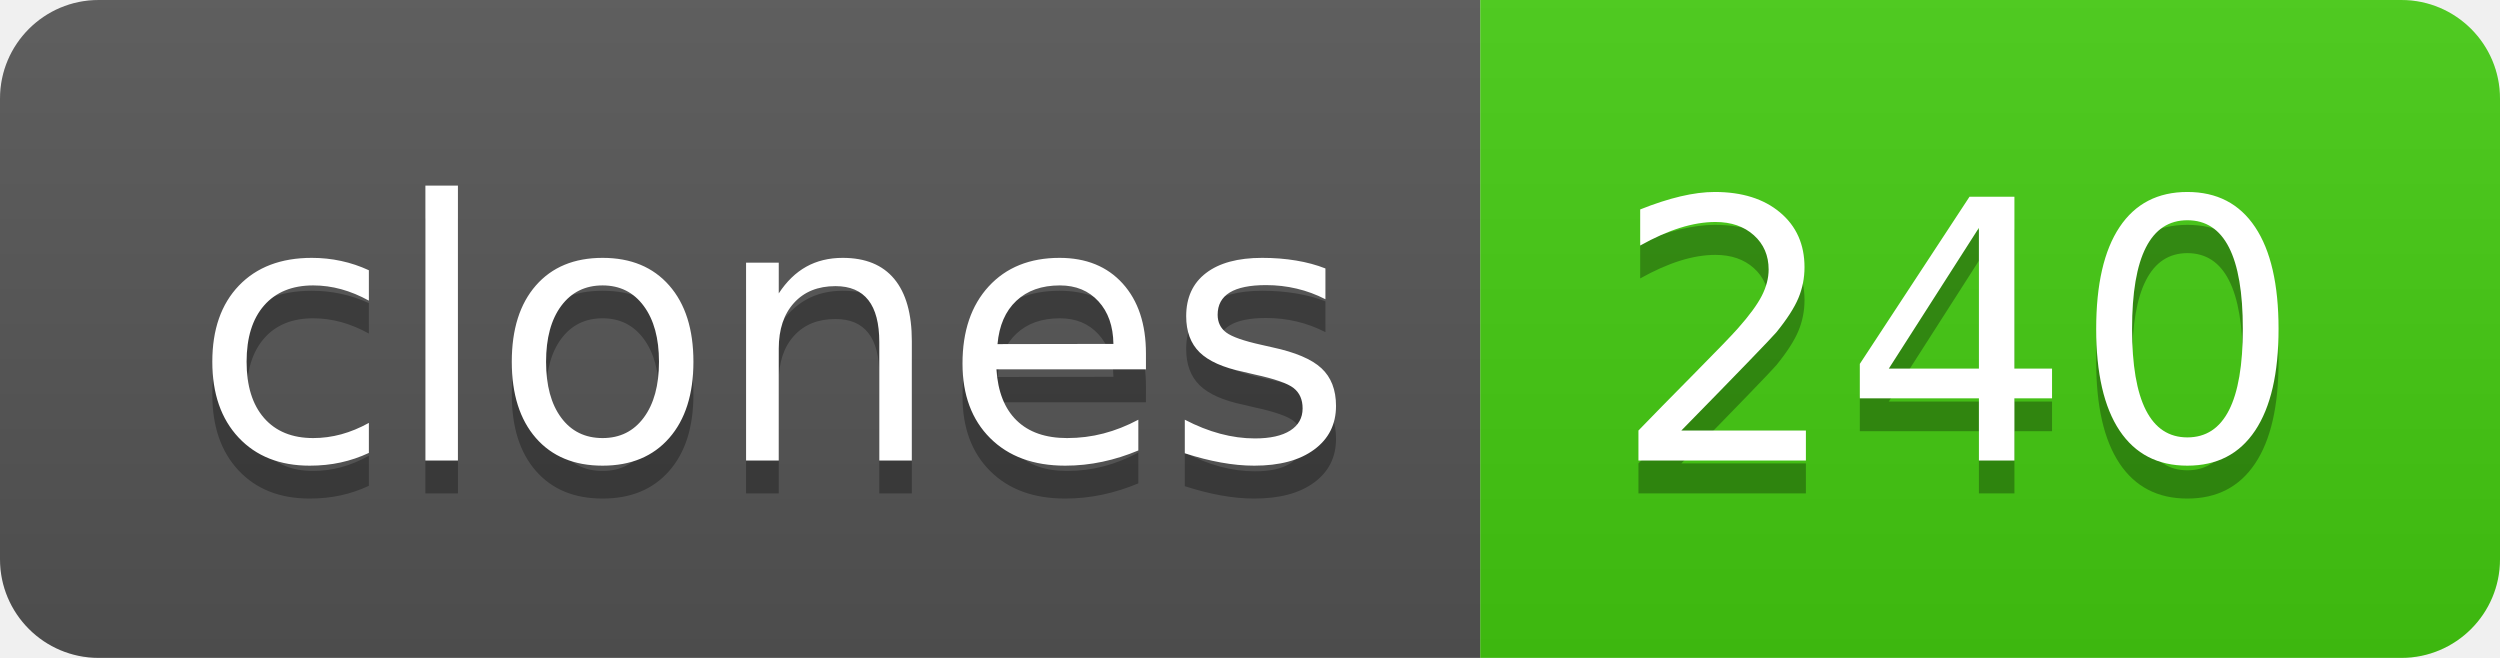
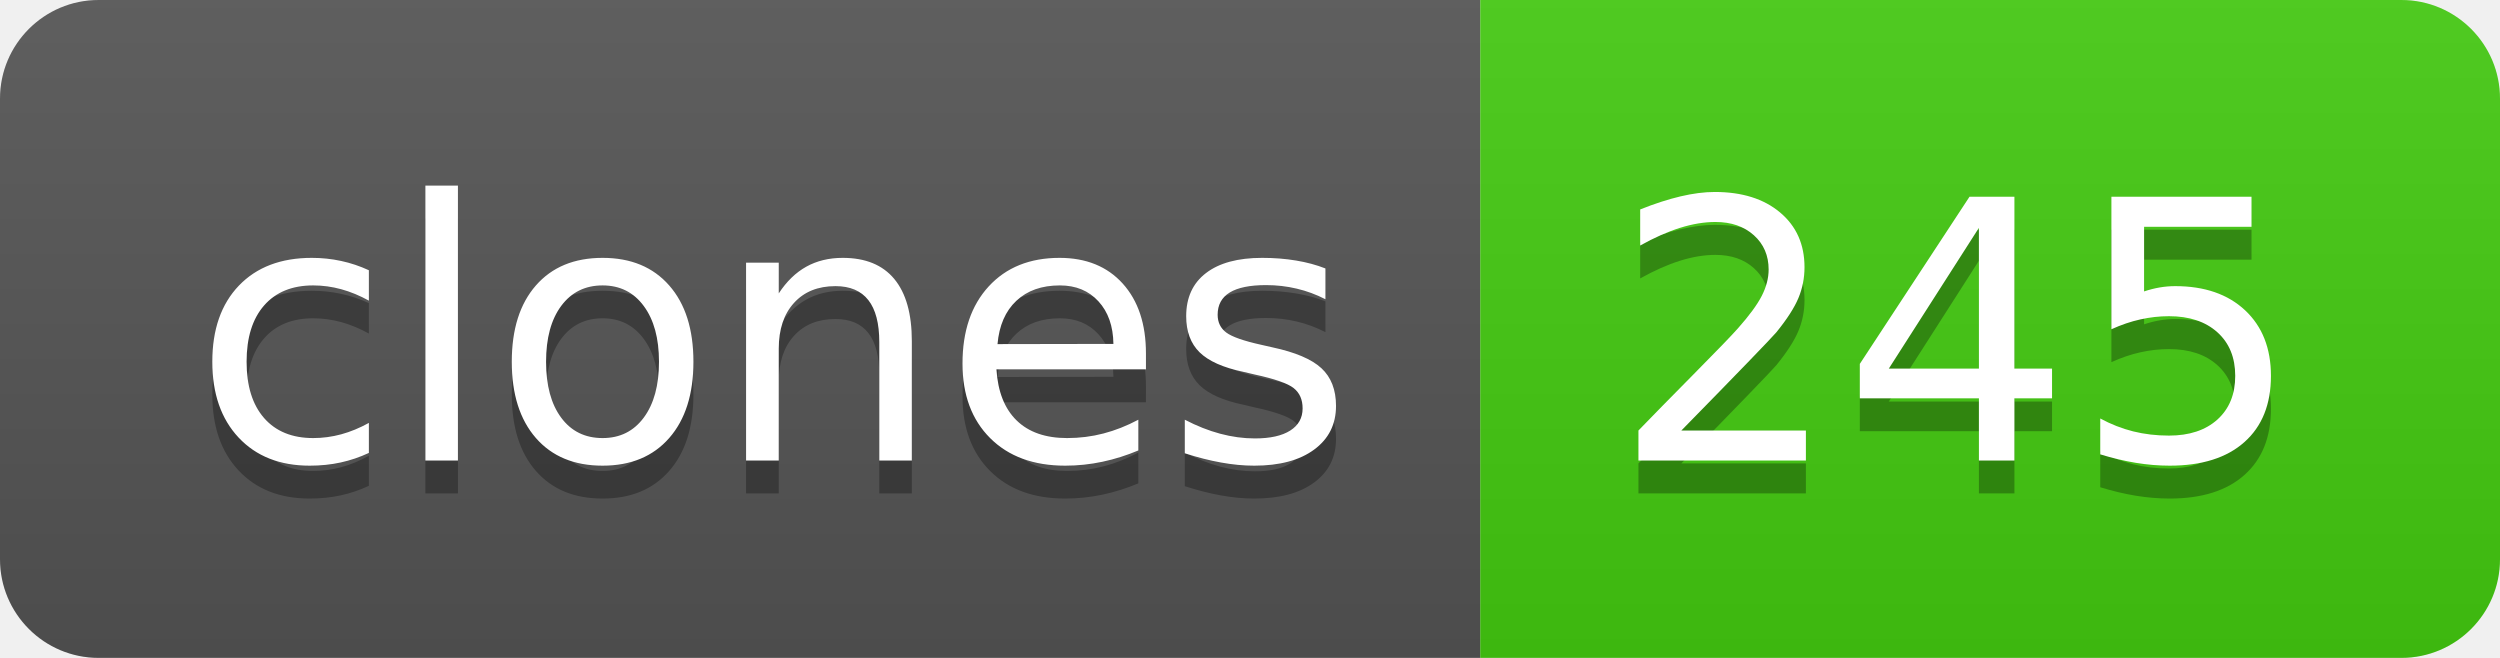
- <svg xmlns="http://www.w3.org/2000/svg" width="76" height="20" role="img" aria-label="clones: 240">
+ <svg xmlns="http://www.w3.org/2000/svg" width="76" height="20" role="img" aria-label="clones: 245">
  <linearGradient id="s" x2="0" y2="100%">
    <stop offset="0" stop-color="#bbb" stop-opacity=".1" />
    <stop offset="1" stop-opacity=".1" />
  </linearGradient>
  <clipPath id="r">
    <rect width="76" height="20" rx="3" fill="#fff" />
  </clipPath>
  <g clip-path="url(#r)">
    <rect width="45" height="20" fill="#555" />
    <rect x="45" width="31" height="20" fill="#4c1" />
    <rect width="76" height="20" fill="url(#s)" />
  </g>
  <g fill="#fff" text-anchor="middle" font-family="Verdana,Geneva,DejaVu Sans,sans-serif" text-rendering="geometricPrecision" font-size="110">
    <text aria-hidden="true" x="235" y="150" fill="#010101" fill-opacity=".3" transform="scale(.1)" textLength="350">clones</text>
    <text x="235" y="140" transform="scale(.1)" fill="#fff" textLength="350">clones</text>
-     <text aria-hidden="true" x="595" y="150" fill="#010101" fill-opacity=".3" transform="scale(.1)" textLength="210">240</text>
-     <text x="595" y="140" transform="scale(.1)" fill="#fff" textLength="210">240</text>
+     <text aria-hidden="true" x="595" y="150" fill="#010101" fill-opacity=".3" transform="scale(.1)" textLength="210">245</text>
+     <text x="595" y="140" transform="scale(.1)" fill="#fff" textLength="210">245</text>
  </g>
</svg>
